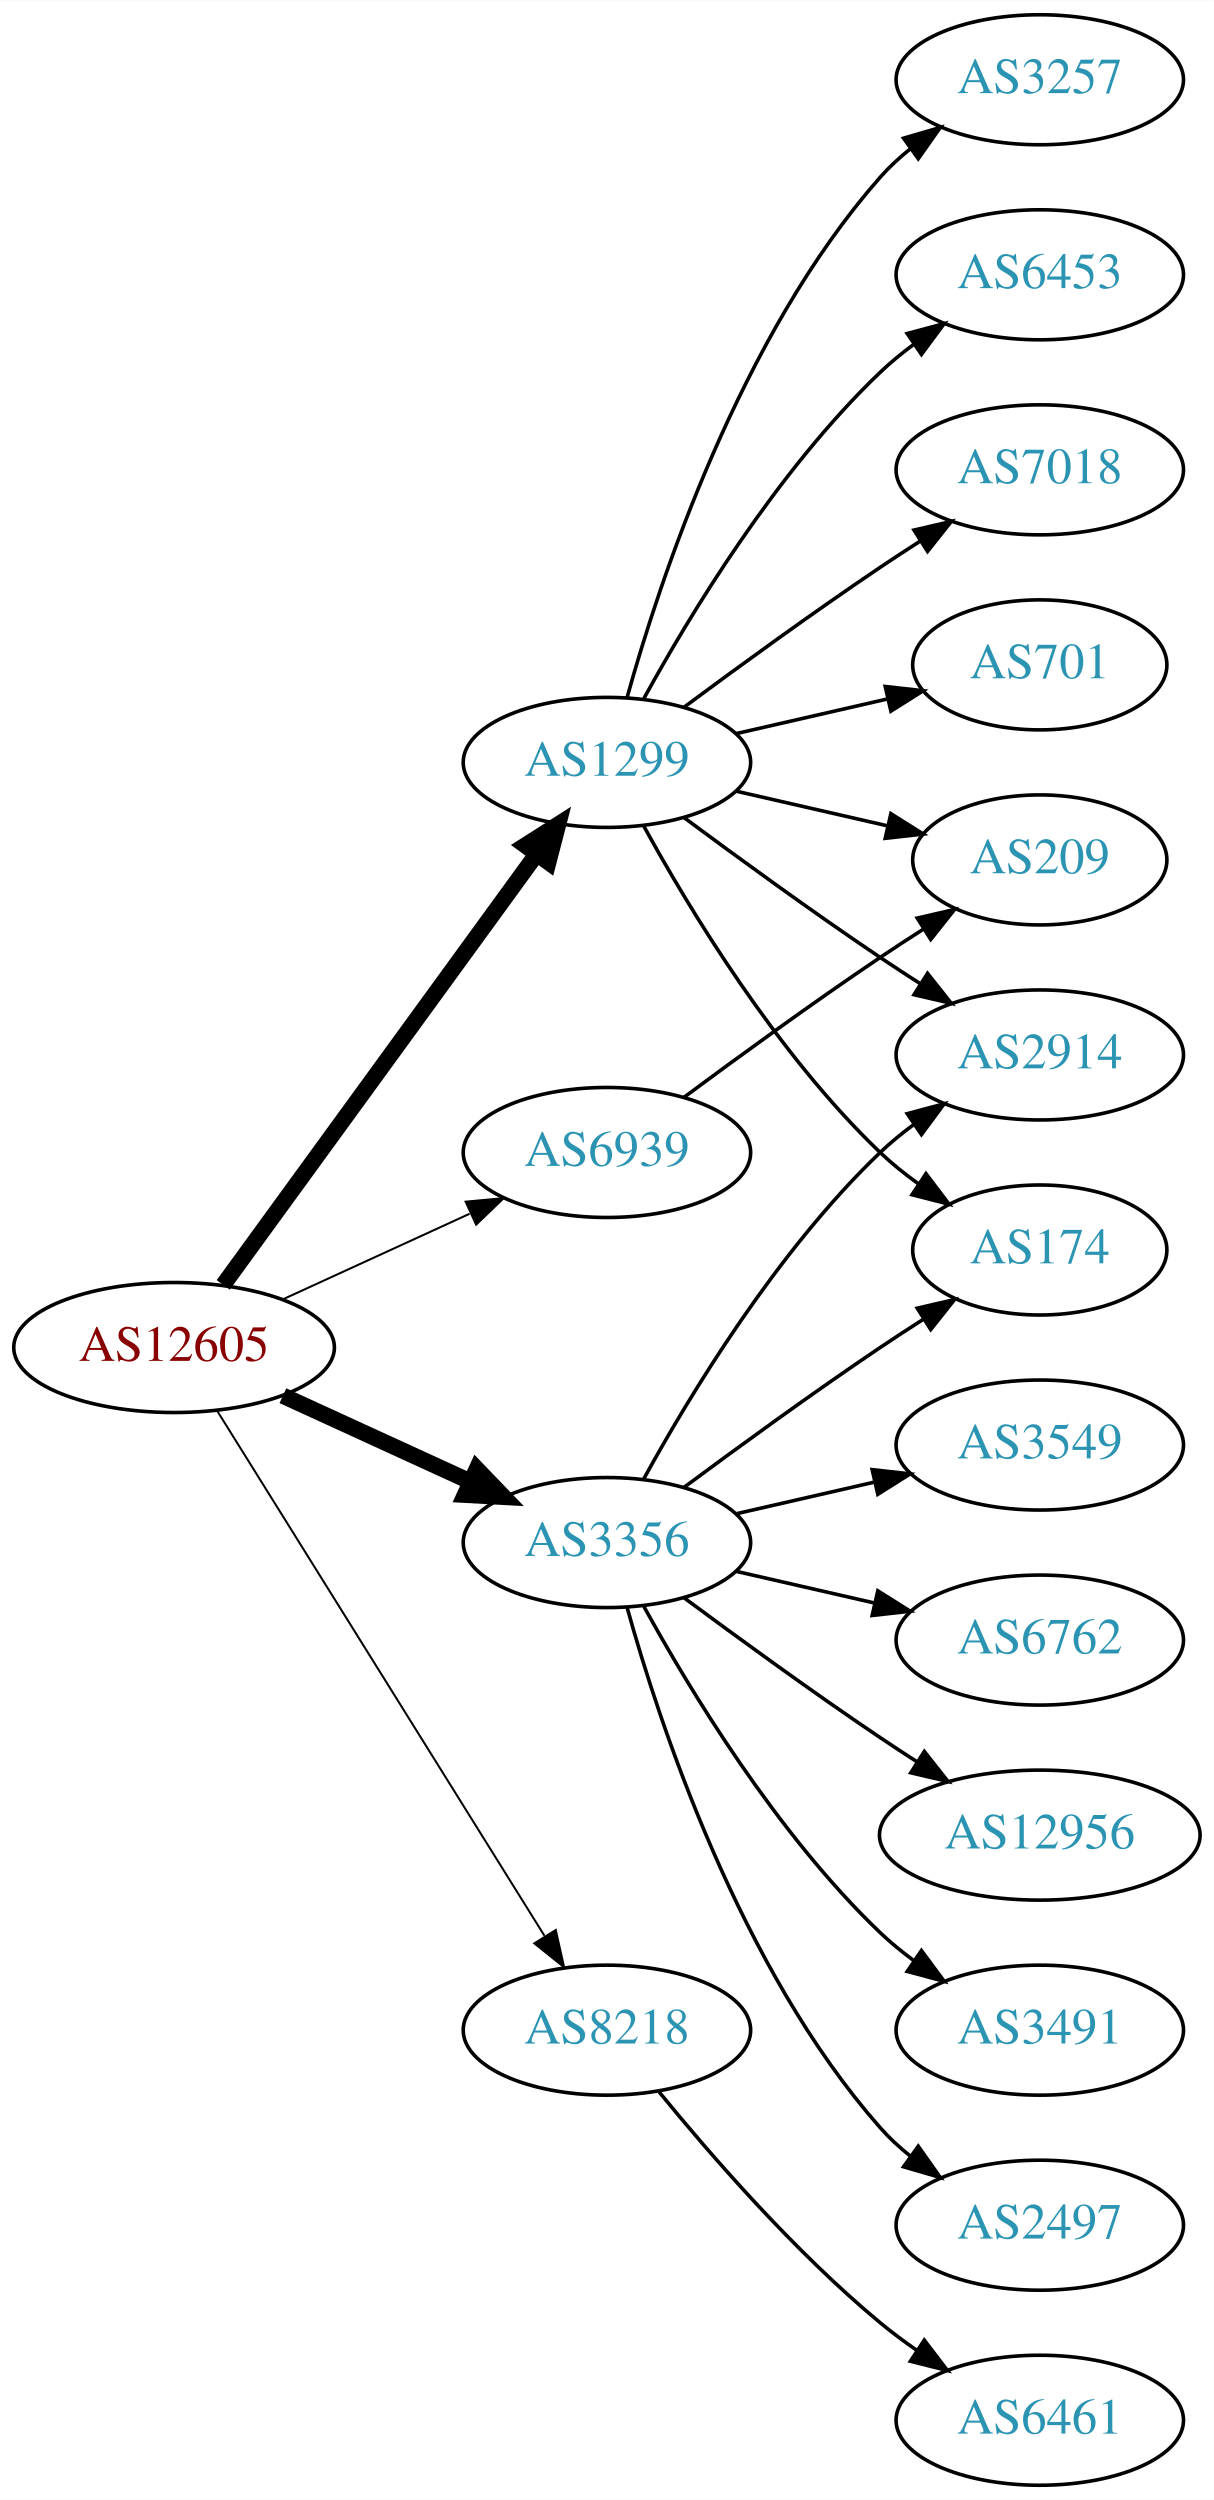
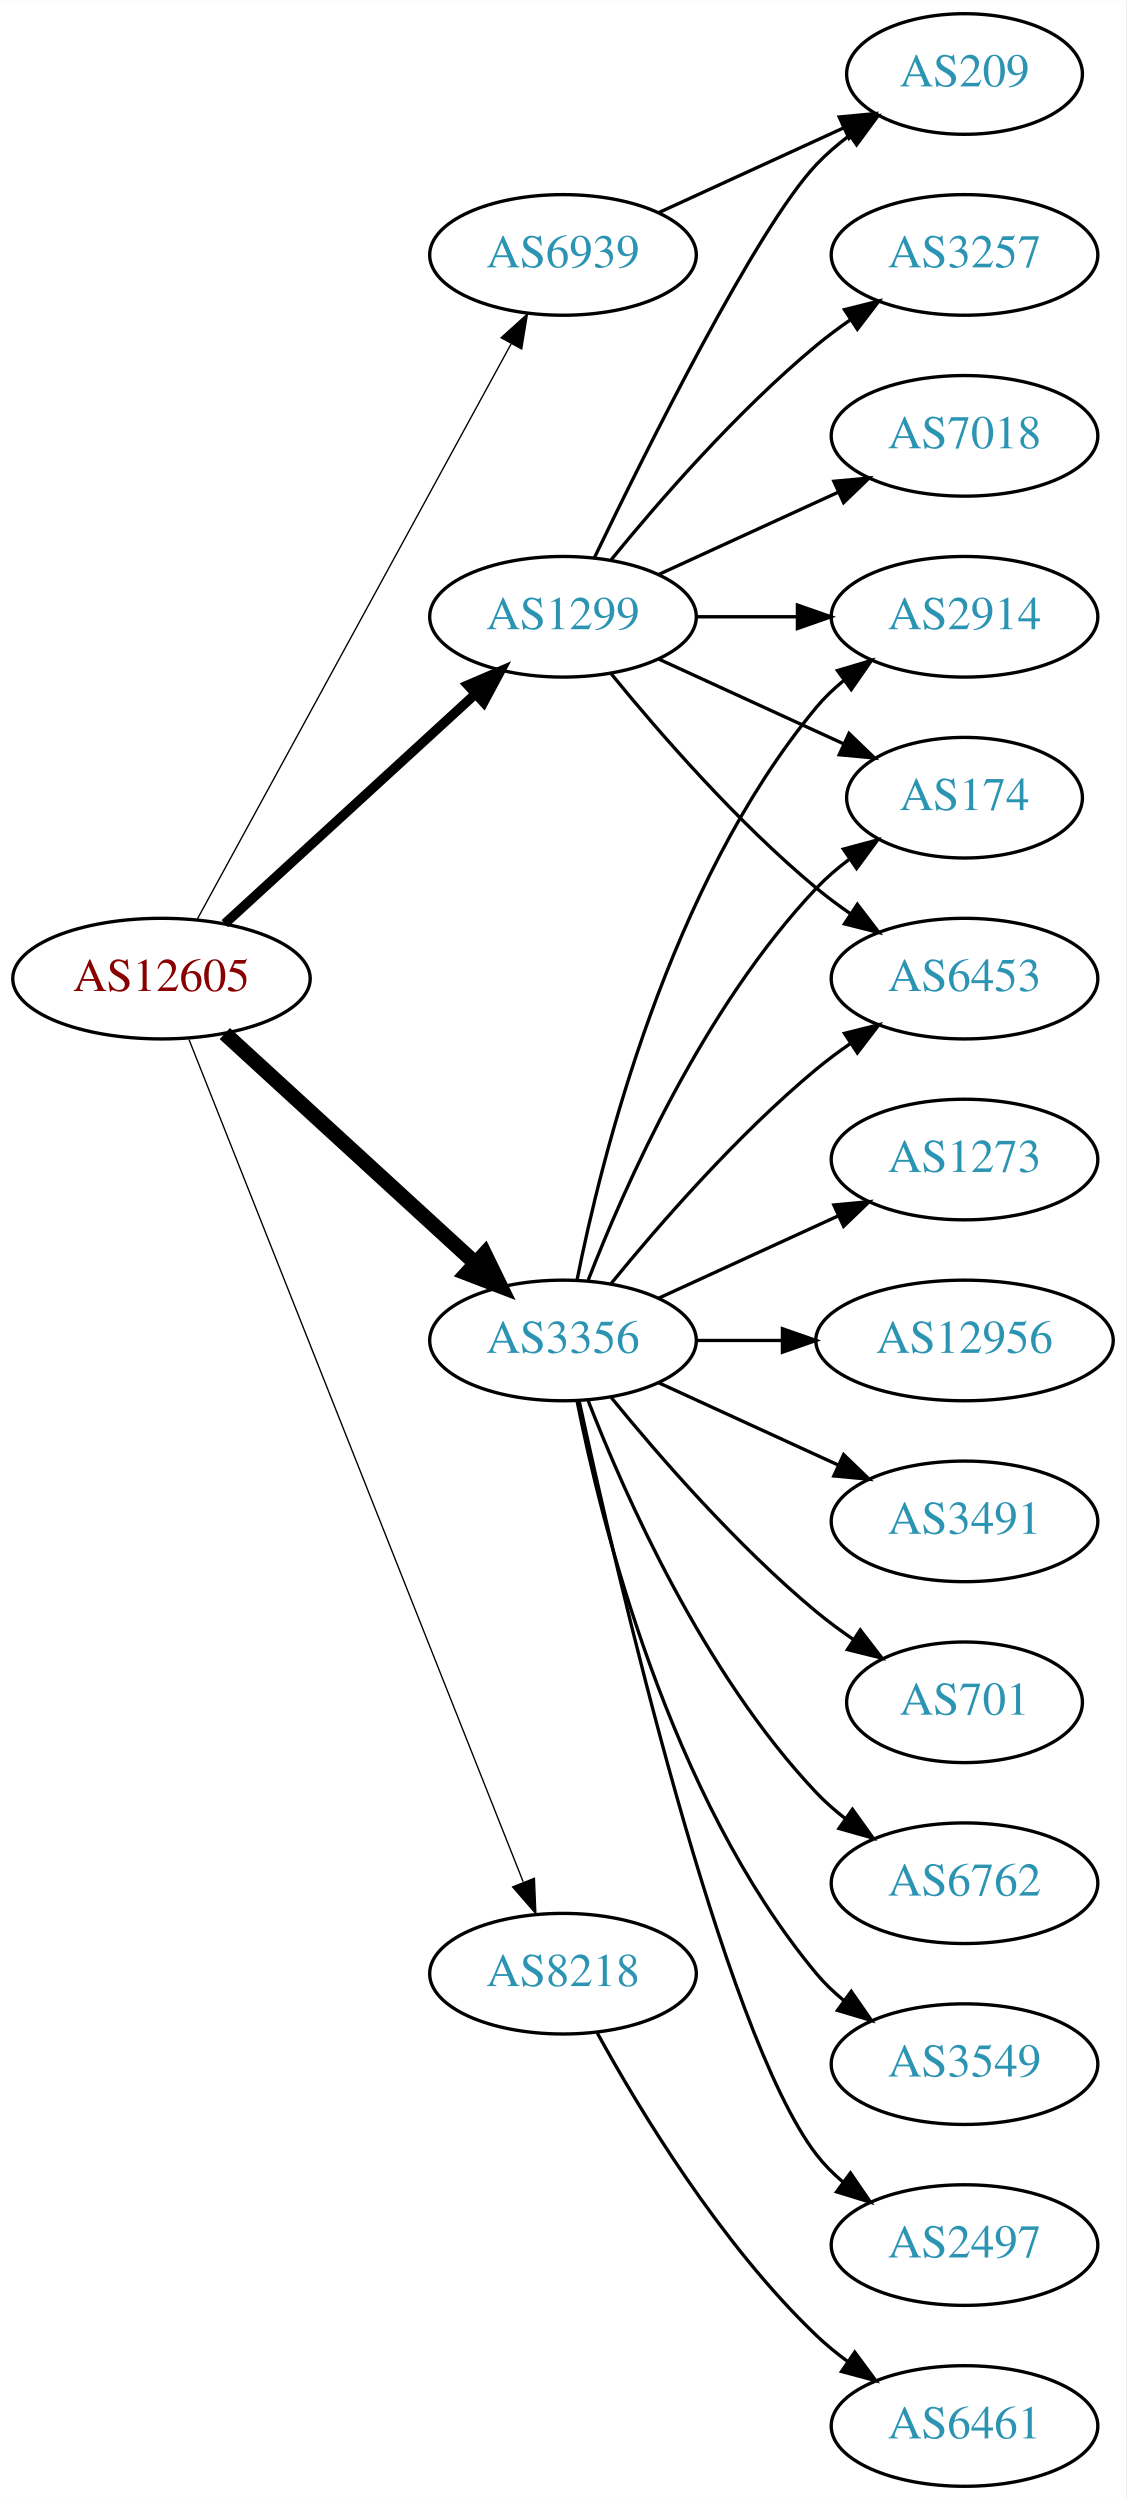
- <svg xmlns="http://www.w3.org/2000/svg" xmlns:xlink="http://www.w3.org/1999/xlink" width="336pt" height="692pt" viewBox="0.00 0.00 336.08 692.00">
-   <g id="graph0" class="graph" transform="scale(1 1) rotate(0) translate(4 688)">
-     <polygon fill="white" stroke="none" points="-4,4 -4,-688 332.077,-688 332.077,4 -4,4" />
+ <svg xmlns="http://www.w3.org/2000/svg" xmlns:xlink="http://www.w3.org/1999/xlink" width="336pt" height="746pt" viewBox="0.00 0.00 336.08 746.00">
+   <g id="graph0" class="graph" transform="scale(1 1) rotate(0) translate(4 742)">
+     <polygon fill="white" stroke="none" points="-4,4 -4,-742 332.077,-742 332.077,4 -4,4" />
    <g id="node1" class="node">
      <g id="a_node1">
        <a xlink:href="/asn/12605" xlink:title="AS12605 ~ Linz, Austria [AT]">
-           <ellipse fill="#ffffff" stroke="black" cx="44.196" cy="-315" rx="44.393" ry="18" />
-           <text text-anchor="middle" x="44.196" y="-311.3" font-family="Times,serif" font-size="14.00" fill="#880000">AS12605</text>
+           <ellipse fill="#ffffff" stroke="black" cx="44.196" cy="-450" rx="44.393" ry="18" />
+           <text text-anchor="middle" x="44.196" y="-446.3" font-family="Times,serif" font-size="14.00" fill="#880000">AS12605</text>
        </a>
      </g>
    </g>
    <g id="node2" class="node">
      <g id="a_node2">
        <a xlink:href="/asn/1299" xlink:title="AS1299 ~ Telia Carrier [EU]">
-           <ellipse fill="#ffffff" stroke="black" cx="164.039" cy="-477" rx="39.794" ry="18" />
-           <text text-anchor="middle" x="164.039" y="-473.3" font-family="Times,serif" font-size="14.00" fill="#2c94b3">AS1299</text>
+           <ellipse fill="#ffffff" stroke="black" cx="164.039" cy="-558" rx="39.794" ry="18" />
+           <text text-anchor="middle" x="164.039" y="-554.3" font-family="Times,serif" font-size="14.00" fill="#2c94b3">AS1299</text>
        </a>
      </g>
    </g>
    <g id="edge1" class="edge">
-       <path fill="none" stroke="black" stroke-width="4.5" d="M57.807,-332.337C78.628,-360.96 120.29,-418.233 144.479,-451.486" />
-       <polygon fill="black" stroke="black" stroke-width="4.5" points="141.451,-454.017 150.518,-459.788 147.82,-449.385 141.451,-454.017" />
+       <path fill="none" stroke="black" stroke-width="2.864" d="M63.094,-466.403C83.022,-484.667 115.38,-514.322 137.857,-534.921" />
+       <polygon fill="black" stroke="black" stroke-width="2.864" points="135.622,-537.62 145.359,-541.797 140.351,-532.46 135.622,-537.62" />
    </g>
    <g id="node3" class="node">
      <g id="a_node3">
        <a xlink:href="/asn/3356" xlink:title="AS3356 ~ Level 3 Parent, LLC [US]">
-           <ellipse fill="#ffffff" stroke="black" cx="164.039" cy="-261" rx="39.794" ry="18" />
-           <text text-anchor="middle" x="164.039" y="-257.3" font-family="Times,serif" font-size="14.00" fill="#2c94b3">AS3356</text>
+           <ellipse fill="#ffffff" stroke="black" cx="164.039" cy="-342" rx="39.794" ry="18" />
+           <text text-anchor="middle" x="164.039" y="-338.3" font-family="Times,serif" font-size="14.00" fill="#2c94b3">AS3356</text>
        </a>
      </g>
    </g>
    <g id="edge2" class="edge">
-       <path fill="none" stroke="black" stroke-width="4.5" d="M74.326,-301.652C89.937,-294.498 109.335,-285.609 126.007,-277.97" />
-       <polygon fill="black" stroke="black" stroke-width="4.5" points="128.008,-281.384 135.459,-273.638 124.727,-274.225 128.008,-281.384" />
+       <path fill="none" stroke="black" stroke-width="4.5" d="M63.094,-433.597C83.022,-415.333 115.38,-385.678 137.857,-365.079" />
+       <polygon fill="black" stroke="black" stroke-width="4.5" points="140.647,-367.863 145.359,-358.203 135.326,-362.057 140.647,-367.863" />
    </g>
    <g id="node4" class="node">
      <g id="a_node4">
        <a xlink:href="/asn/6939" xlink:title="AS6939 ~ Hurricane Electric LLC [US]">
-           <ellipse fill="#ffffff" stroke="black" cx="164.039" cy="-369" rx="39.794" ry="18" />
-           <text text-anchor="middle" x="164.039" y="-365.3" font-family="Times,serif" font-size="14.00" fill="#2c94b3">AS6939</text>
+           <ellipse fill="#ffffff" stroke="black" cx="164.039" cy="-666" rx="39.794" ry="18" />
+           <text text-anchor="middle" x="164.039" y="-662.3" font-family="Times,serif" font-size="14.00" fill="#2c94b3">AS6939</text>
        </a>
      </g>
    </g>
    <g id="edge3" class="edge">
-       <path fill="none" stroke="black" stroke-width="0.562" d="M74.326,-328.348C89.937,-335.502 109.335,-344.391 126.007,-352.03" />
-       <polygon fill="black" stroke="black" stroke-width="0.562" points="124.91,-355.378 135.459,-356.362 127.826,-349.014 124.91,-355.378" />
+       <path fill="none" stroke="black" stroke-width="0.409" d="M54.84,-467.676C75.521,-505.584 124.234,-594.873 148.613,-639.559" />
+       <polygon fill="black" stroke="black" stroke-width="0.409" points="145.565,-641.28 153.427,-648.383 151.71,-637.928 145.565,-641.28" />
    </g>
    <g id="node5" class="node">
      <g id="a_node5">
        <a xlink:href="/asn/8218" xlink:title="AS8218 ~ legacy Neotelecoms [FR]">
-           <ellipse fill="#ffffff" stroke="black" cx="164.039" cy="-126" rx="39.794" ry="18" />
-           <text text-anchor="middle" x="164.039" y="-122.3" font-family="Times,serif" font-size="14.00" fill="#2c94b3">AS8218</text>
+           <ellipse fill="#ffffff" stroke="black" cx="164.039" cy="-153" rx="39.794" ry="18" />
+           <text text-anchor="middle" x="164.039" y="-149.3" font-family="Times,serif" font-size="14.00" fill="#2c94b3">AS8218</text>
        </a>
      </g>
    </g>
    <g id="edge4" class="edge">
-       <path fill="none" stroke="black" stroke-width="0.562" d="M56.071,-297.558C76.855,-264.225 122.315,-191.314 146.744,-152.134" />
-       <polygon fill="black" stroke="black" stroke-width="0.562" points="149.869,-153.737 152.19,-143.4 143.929,-150.034 149.869,-153.737" />
+       <path fill="none" stroke="black" stroke-width="0.409" d="M52.39,-431.868C72.325,-381.627 128.366,-240.385 152.148,-180.447" />
+       <polygon fill="black" stroke="black" stroke-width="0.409" points="155.504,-181.48 155.939,-170.894 148.997,-178.899 155.504,-181.48" />
    </g>
    <g id="node6" class="node">
      <g id="a_node6">
-         <a xlink:href="/asn/701" xlink:title="AS701 ~ UUNET [US]">
-           <ellipse fill="#ffffff" stroke="black" cx="283.881" cy="-504" rx="35.194" ry="18" />
-           <text text-anchor="middle" x="283.881" y="-500.3" font-family="Times,serif" font-size="14.00" fill="#2c94b3">AS701</text>
-         </a>
-       </g>
-     </g>
-     <g id="edge5" class="edge">
-       <path fill="none" stroke="black" d="M199.758,-484.955C212.85,-487.955 227.873,-491.396 241.513,-494.522" />
-       <polygon fill="black" stroke="black" points="241.091,-498.016 251.621,-496.838 242.655,-491.193 241.091,-498.016" />
-     </g>
-     <g id="node7" class="node">
-       <g id="a_node7">
        <a xlink:href="/asn/3257" xlink:title="AS3257 ~ GTT [DE]">
          <ellipse fill="#ffffff" stroke="black" cx="283.881" cy="-666" rx="39.794" ry="18" />
          <text text-anchor="middle" x="283.881" y="-662.3" font-family="Times,serif" font-size="14.00" fill="#2c94b3">AS3257</text>
        </a>
      </g>
    </g>
+     <g id="edge5" class="edge">
+       <path fill="none" stroke="black" d="M178.458,-575.065C192.572,-592.375 215.987,-619.345 239.685,-639 242.901,-641.668 246.402,-644.27 249.972,-646.741" />
+       <polygon fill="black" stroke="black" points="248.05,-649.666 258.329,-652.236 251.896,-643.817 248.05,-649.666" />
+     </g>
+     <g id="node7" class="node">
+       <g id="a_node7">
+         <a xlink:href="/asn/209" xlink:title="AS209 ~ CenturyLink Communications, LLC [US]">
+           <ellipse fill="#ffffff" stroke="black" cx="283.881" cy="-720" rx="35.194" ry="18" />
+           <text text-anchor="middle" x="283.881" y="-716.3" font-family="Times,serif" font-size="14.00" fill="#2c94b3">AS209</text>
+         </a>
+       </g>
+     </g>
    <g id="edge6" class="edge">
-       <path fill="none" stroke="black" d="M169.612,-494.946C178.517,-526.995 200.801,-594.842 239.685,-639 242.169,-641.821 245.019,-644.449 248.044,-646.871" />
-       <polygon fill="black" stroke="black" points="246.162,-649.828 256.334,-652.791 250.23,-644.131 246.162,-649.828" />
+       <path fill="none" stroke="black" d="M173.386,-575.595C188.853,-607.732 221.998,-674.34 239.685,-693 242.628,-696.105 246.001,-699.001 249.537,-701.655" />
+       <polygon fill="black" stroke="black" points="247.722,-704.654 257.956,-707.397 251.666,-698.871 247.722,-704.654" />
    </g>
    <g id="node8" class="node">
      <g id="a_node8">
-         <a xlink:href="/asn/6453" xlink:title="AS6453 ~ TATA COMMUNICATIONS (AMERICA) INC [US]">
-           <ellipse fill="#ffffff" stroke="black" cx="283.881" cy="-612" rx="39.794" ry="18" />
-           <text text-anchor="middle" x="283.881" y="-608.3" font-family="Times,serif" font-size="14.00" fill="#2c94b3">AS6453</text>
+         <a xlink:href="/asn/2914" xlink:title="AS2914 ~ NTT America, Inc. [US]">
+           <ellipse fill="#ffffff" stroke="black" cx="283.881" cy="-558" rx="39.794" ry="18" />
+           <text text-anchor="middle" x="283.881" y="-554.3" font-family="Times,serif" font-size="14.00" fill="#2c94b3">AS2914</text>
        </a>
      </g>
    </g>
    <g id="edge7" class="edge">
-       <path fill="none" stroke="black" d="M174.28,-494.713C186.825,-517.561 211.002,-557.611 239.685,-585 242.553,-587.739 245.742,-590.347 249.051,-592.785" />
-       <polygon fill="black" stroke="black" points="247.175,-595.742 257.411,-598.477 251.114,-589.956 247.175,-595.742" />
+       <path fill="none" stroke="black" d="M203.951,-558C213.505,-558 223.854,-558 233.817,-558" />
+       <polygon fill="black" stroke="black" points="234.009,-561.5 244.009,-558 234.009,-554.5 234.009,-561.5" />
    </g>
    <g id="node9" class="node">
      <g id="a_node9">
-         <a xlink:href="/asn/174" xlink:title="AS174 ~ Cogent Communications [US]">
-           <ellipse fill="#ffffff" stroke="black" cx="283.881" cy="-342" rx="35.194" ry="18" />
-           <text text-anchor="middle" x="283.881" y="-338.3" font-family="Times,serif" font-size="14.00" fill="#2c94b3">AS174</text>
+         <a xlink:href="/asn/7018" xlink:title="AS7018 ~ AT&amp;T Services, Inc. [US]">
+           <ellipse fill="#ffffff" stroke="black" cx="283.881" cy="-612" rx="39.794" ry="18" />
+           <text text-anchor="middle" x="283.881" y="-608.3" font-family="Times,serif" font-size="14.00" fill="#2c94b3">AS7018</text>
        </a>
      </g>
    </g>
    <g id="edge8" class="edge">
-       <path fill="none" stroke="black" d="M174.28,-459.287C186.825,-436.439 211.002,-396.389 239.685,-369 242.939,-365.893 246.606,-362.954 250.393,-360.24" />
-       <polygon fill="black" stroke="black" points="252.37,-363.128 258.761,-354.678 248.495,-357.299 252.37,-363.128" />
+       <path fill="none" stroke="black" d="M192.667,-570.661C208.624,-577.973 228.895,-587.261 246.178,-595.181" />
+       <polygon fill="black" stroke="black" points="244.876,-598.435 255.425,-599.419 247.793,-592.071 244.876,-598.435" />
    </g>
    <g id="node10" class="node">
      <g id="a_node10">
-         <a xlink:href="/asn/7018" xlink:title="AS7018 ~ AT&amp;T Services, Inc. [US]">
-           <ellipse fill="#ffffff" stroke="black" cx="283.881" cy="-558" rx="39.794" ry="18" />
-           <text text-anchor="middle" x="283.881" y="-554.3" font-family="Times,serif" font-size="14.00" fill="#2c94b3">AS7018</text>
+         <a xlink:href="/asn/174" xlink:title="AS174 ~ Cogent Communications [US]">
+           <ellipse fill="#ffffff" stroke="black" cx="283.881" cy="-504" rx="35.194" ry="18" />
+           <text text-anchor="middle" x="283.881" y="-500.3" font-family="Times,serif" font-size="14.00" fill="#2c94b3">AS174</text>
        </a>
      </g>
    </g>
    <g id="edge9" class="edge">
-       <path fill="none" stroke="black" d="M185.369,-492.277C200.231,-503.304 220.976,-518.407 239.685,-531 243.234,-533.389 246.984,-535.839 250.733,-538.242" />
-       <polygon fill="black" stroke="black" points="249.059,-541.325 259.381,-543.712 252.801,-535.409 249.059,-541.325" />
+       <path fill="none" stroke="black" d="M192.667,-545.339C209.084,-537.817 230.065,-528.202 247.662,-520.139" />
+       <polygon fill="black" stroke="black" points="249.407,-523.189 257.04,-515.842 246.49,-516.826 249.407,-523.189" />
    </g>
    <g id="node11" class="node">
      <g id="a_node11">
-         <a xlink:href="/asn/2914" xlink:title="AS2914 ~ NTT America, Inc. [US]">
-           <ellipse fill="#ffffff" stroke="black" cx="283.881" cy="-396" rx="39.794" ry="18" />
-           <text text-anchor="middle" x="283.881" y="-392.3" font-family="Times,serif" font-size="14.00" fill="#2c94b3">AS2914</text>
+         <a xlink:href="/asn/6453" xlink:title="AS6453 ~ TATA COMMUNICATIONS (AMERICA) INC [US]">
+           <ellipse fill="#ffffff" stroke="black" cx="283.881" cy="-450" rx="39.794" ry="18" />
+           <text text-anchor="middle" x="283.881" y="-446.3" font-family="Times,serif" font-size="14.00" fill="#2c94b3">AS6453</text>
        </a>
      </g>
    </g>
    <g id="edge10" class="edge">
-       <path fill="none" stroke="black" d="M185.369,-461.723C200.231,-450.696 220.976,-435.593 239.685,-423 243.234,-420.611 246.984,-418.161 250.733,-415.758" />
-       <polygon fill="black" stroke="black" points="252.801,-418.591 259.381,-410.288 249.059,-412.675 252.801,-418.591" />
+       <path fill="none" stroke="black" d="M178.458,-540.935C192.572,-523.625 215.987,-496.655 239.685,-477 242.901,-474.332 246.402,-471.73 249.972,-469.259" />
+       <polygon fill="black" stroke="black" points="251.896,-472.183 258.329,-463.764 248.05,-466.334 251.896,-472.183" />
+     </g>
+     <g id="edge16" class="edge">
+       <path fill="none" stroke="black" d="M168.237,-360.073C175.401,-396.141 195.675,-478.125 239.685,-531 242.09,-533.889 244.886,-536.563 247.879,-539.013" />
+       <polygon fill="black" stroke="black" points="245.967,-541.95 256.122,-544.973 250.069,-536.277 245.967,-541.95" />
+     </g>
+     <g id="edge12" class="edge">
+       <path fill="none" stroke="black" d="M171.562,-359.994C182.312,-387.728 205.969,-441.429 239.685,-477 242.628,-480.105 246.001,-483.001 249.537,-485.655" />
+       <polygon fill="black" stroke="black" points="247.722,-488.654 257.956,-491.397 251.666,-482.871 247.722,-488.654" />
+     </g>
+     <g id="edge14" class="edge">
+       <path fill="none" stroke="black" d="M178.458,-359.065C192.572,-376.375 215.987,-403.345 239.685,-423 242.901,-425.668 246.402,-428.27 249.972,-430.741" />
+       <polygon fill="black" stroke="black" points="248.05,-433.666 258.329,-436.236 251.896,-427.817 248.05,-433.666" />
    </g>
    <g id="node12" class="node">
      <g id="a_node12">
-         <a xlink:href="/asn/209" xlink:title="AS209 ~ CenturyLink Communications, LLC [US]">
-           <ellipse fill="#ffffff" stroke="black" cx="283.881" cy="-450" rx="35.194" ry="18" />
-           <text text-anchor="middle" x="283.881" y="-446.3" font-family="Times,serif" font-size="14.00" fill="#2c94b3">AS209</text>
+         <a xlink:href="/asn/1273" xlink:title="AS1273 ~ Vodafone Group PLC [EU]">
+           <ellipse fill="#ffffff" stroke="black" cx="283.881" cy="-396" rx="39.794" ry="18" />
+           <text text-anchor="middle" x="283.881" y="-392.3" font-family="Times,serif" font-size="14.00" fill="#2c94b3">AS1273</text>
        </a>
      </g>
    </g>
    <g id="edge11" class="edge">
-       <path fill="none" stroke="black" d="M199.758,-469.045C212.85,-466.045 227.873,-462.604 241.513,-459.478" />
-       <polygon fill="black" stroke="black" points="242.655,-462.807 251.621,-457.162 241.091,-455.984 242.655,-462.807" />
-     </g>
-     <g id="edge15" class="edge">
-       <path fill="none" stroke="black" d="M185.369,-276.277C200.231,-287.304 220.976,-302.407 239.685,-315 243.502,-317.569 247.552,-320.21 251.583,-322.786" />
-       <polygon fill="black" stroke="black" points="249.952,-325.895 260.277,-328.271 253.687,-319.975 249.952,-325.895" />
-     </g>
-     <g id="edge12" class="edge">
-       <path fill="none" stroke="black" d="M174.28,-278.713C186.825,-301.561 211.002,-341.611 239.685,-369 242.553,-371.739 245.742,-374.347 249.051,-376.785" />
-       <polygon fill="black" stroke="black" points="247.175,-379.742 257.411,-382.477 251.114,-373.956 247.175,-379.742" />
+       <path fill="none" stroke="black" d="M192.667,-354.661C208.624,-361.973 228.895,-371.261 246.178,-379.181" />
+       <polygon fill="black" stroke="black" points="244.876,-382.435 255.425,-383.419 247.793,-376.071 244.876,-382.435" />
    </g>
    <g id="node13" class="node">
      <g id="a_node13">
-         <a xlink:href="/asn/6762" xlink:title="AS6762 ~ TELECOM ITALIA SPARKLE S.p.A. [IT]">
-           <ellipse fill="#ffffff" stroke="black" cx="283.881" cy="-234" rx="39.794" ry="18" />
-           <text text-anchor="middle" x="283.881" y="-230.3" font-family="Times,serif" font-size="14.00" fill="#2c94b3">AS6762</text>
+         <a xlink:href="/asn/12956" xlink:title="AS12956 ~ TELXIUS [ES]">
+           <ellipse fill="#ffffff" stroke="black" cx="283.881" cy="-342" rx="44.393" ry="18" />
+           <text text-anchor="middle" x="283.881" y="-338.3" font-family="Times,serif" font-size="14.00" fill="#2c94b3">AS12956</text>
        </a>
      </g>
    </g>
    <g id="edge13" class="edge">
-       <path fill="none" stroke="black" d="M199.758,-253.045C211.758,-250.296 225.379,-247.175 238.071,-244.267" />
-       <polygon fill="black" stroke="black" points="239.037,-247.636 248.003,-241.991 237.474,-240.813 239.037,-247.636" />
+       <path fill="none" stroke="black" d="M203.951,-342C212.054,-342 220.729,-342 229.255,-342" />
+       <polygon fill="black" stroke="black" points="229.533,-345.5 239.533,-342 229.533,-338.5 229.533,-345.5" />
    </g>
    <g id="node14" class="node">
      <g id="a_node14">
-         <a xlink:href="/asn/12956" xlink:title="AS12956 ~ TELXIUS [ES]">
-           <ellipse fill="#ffffff" stroke="black" cx="283.881" cy="-180" rx="44.393" ry="18" />
-           <text text-anchor="middle" x="283.881" y="-176.3" font-family="Times,serif" font-size="14.00" fill="#2c94b3">AS12956</text>
-         </a>
-       </g>
-     </g>
-     <g id="edge14" class="edge">
-       <path fill="none" stroke="black" d="M185.369,-245.723C200.231,-234.696 220.976,-219.593 239.685,-207 242.975,-204.785 246.438,-202.518 249.912,-200.285" />
-       <polygon fill="black" stroke="black" points="251.909,-203.163 258.479,-194.852 248.16,-197.252 251.909,-203.163" />
+         <a xlink:href="/asn/3491" xlink:title="AS3491 ~ PCCW Global, Inc. [US]">
+           <ellipse fill="#ffffff" stroke="black" cx="283.881" cy="-288" rx="39.794" ry="18" />
+           <text text-anchor="middle" x="283.881" y="-284.3" font-family="Times,serif" font-size="14.00" fill="#2c94b3">AS3491</text>
+         </a>
+       </g>
+     </g>
+     <g id="edge15" class="edge">
+       <path fill="none" stroke="black" d="M192.667,-329.339C208.624,-322.027 228.895,-312.739 246.178,-304.819" />
+       <polygon fill="black" stroke="black" points="247.793,-307.929 255.425,-300.581 244.876,-301.565 247.793,-307.929" />
    </g>
    <g id="node15" class="node">
      <g id="a_node15">
-         <a xlink:href="/asn/3491" xlink:title="AS3491 ~ PCCW Global, Inc. [US]">
-           <ellipse fill="#ffffff" stroke="black" cx="283.881" cy="-126" rx="39.794" ry="18" />
-           <text text-anchor="middle" x="283.881" y="-122.3" font-family="Times,serif" font-size="14.00" fill="#2c94b3">AS3491</text>
-         </a>
-       </g>
-     </g>
-     <g id="edge16" class="edge">
-       <path fill="none" stroke="black" d="M174.28,-243.287C186.825,-220.439 211.002,-180.389 239.685,-153 242.553,-150.261 245.742,-147.653 249.051,-145.215" />
-       <polygon fill="black" stroke="black" points="251.114,-148.044 257.411,-139.523 247.175,-142.258 251.114,-148.044" />
+         <a xlink:href="/asn/701" xlink:title="AS701 ~ UUNET [US]">
+           <ellipse fill="#ffffff" stroke="black" cx="283.881" cy="-234" rx="35.194" ry="18" />
+           <text text-anchor="middle" x="283.881" y="-230.3" font-family="Times,serif" font-size="14.00" fill="#2c94b3">AS701</text>
+         </a>
+       </g>
+     </g>
+     <g id="edge17" class="edge">
+       <path fill="none" stroke="black" d="M178.458,-324.935C192.572,-307.625 215.987,-280.655 239.685,-261 243.148,-258.128 246.941,-255.331 250.795,-252.692" />
+       <polygon fill="black" stroke="black" points="252.757,-255.592 259.228,-247.203 248.938,-249.725 252.757,-255.592" />
    </g>
    <g id="node16" class="node">
      <g id="a_node16">
+         <a xlink:href="/asn/6762" xlink:title="AS6762 ~ TELECOM ITALIA SPARKLE S.p.A. [IT]">
+           <ellipse fill="#ffffff" stroke="black" cx="283.881" cy="-180" rx="39.794" ry="18" />
+           <text text-anchor="middle" x="283.881" y="-176.3" font-family="Times,serif" font-size="14.00" fill="#2c94b3">AS6762</text>
+         </a>
+       </g>
+     </g>
+     <g id="edge18" class="edge">
+       <path fill="none" stroke="black" d="M171.562,-324.006C182.312,-296.272 205.969,-242.571 239.685,-207 242.271,-204.272 245.188,-201.706 248.257,-199.323" />
+       <polygon fill="black" stroke="black" points="250.435,-202.07 256.605,-193.457 246.411,-196.342 250.435,-202.07" />
+     </g>
+     <g id="node17" class="node">
+       <g id="a_node17">
+         <a xlink:href="/asn/3549" xlink:title="AS3549 ~ Level 3 Parent, LLC [US]">
+           <ellipse fill="#ffffff" stroke="black" cx="283.881" cy="-126" rx="39.794" ry="18" />
+           <text text-anchor="middle" x="283.881" y="-122.3" font-family="Times,serif" font-size="14.00" fill="#2c94b3">AS3549</text>
+         </a>
+       </g>
+     </g>
+     <g id="edge19" class="edge">
+       <path fill="none" stroke="black" d="M168.237,-323.927C175.401,-287.859 195.675,-205.875 239.685,-153 242.09,-150.111 244.886,-147.437 247.879,-144.987" />
+       <polygon fill="black" stroke="black" points="250.069,-147.723 256.122,-139.027 245.967,-142.05 250.069,-147.723" />
+     </g>
+     <g id="node18" class="node">
+       <g id="a_node18">
        <a xlink:href="/asn/2497" xlink:title="AS2497 ~ Internet Initiative Japan Inc. [JP]">
          <ellipse fill="#ffffff" stroke="black" cx="283.881" cy="-72" rx="39.794" ry="18" />
          <text text-anchor="middle" x="283.881" y="-68.3" font-family="Times,serif" font-size="14.00" fill="#2c94b3">AS2497</text>
        </a>
      </g>
    </g>
-     <g id="edge17" class="edge">
-       <path fill="none" stroke="black" d="M169.612,-243.054C178.517,-211.005 200.801,-143.158 239.685,-99 242.169,-96.179 245.019,-93.551 248.044,-91.129" />
-       <polygon fill="black" stroke="black" points="250.23,-93.869 256.334,-85.209 246.162,-88.172 250.23,-93.869" />
-     </g>
-     <g id="node17" class="node">
-       <g id="a_node17">
-         <a xlink:href="/asn/3549" xlink:title="AS3549 ~ Level 3 Parent, LLC [US]">
-           <ellipse fill="#ffffff" stroke="black" cx="283.881" cy="-288" rx="39.794" ry="18" />
-           <text text-anchor="middle" x="283.881" y="-284.3" font-family="Times,serif" font-size="14.00" fill="#2c94b3">AS3549</text>
-         </a>
-       </g>
-     </g>
-     <g id="edge18" class="edge">
-       <path fill="none" stroke="black" d="M199.758,-268.955C211.758,-271.704 225.379,-274.825 238.071,-277.733" />
-       <polygon fill="black" stroke="black" points="237.474,-281.187 248.003,-280.009 239.037,-274.364 237.474,-281.187" />
-     </g>
-     <g id="edge19" class="edge">
-       <path fill="none" stroke="black" d="M185.369,-384.277C200.231,-395.304 220.976,-410.407 239.685,-423 243.502,-425.569 247.552,-428.21 251.583,-430.786" />
-       <polygon fill="black" stroke="black" points="249.952,-433.895 260.277,-436.271 253.687,-427.975 249.952,-433.895" />
-     </g>
-     <g id="node18" class="node">
-       <g id="a_node18">
+     <g id="edge20" class="edge">
+       <path fill="none" stroke="black" d="M168.9,-323.775C179.768,-273.729 211.655,-135.484 239.685,-99 241.975,-96.019 244.695,-93.284 247.639,-90.796" />
+       <polygon fill="black" stroke="black" points="249.833,-93.527 255.816,-84.782 245.686,-87.888 249.833,-93.527" />
+     </g>
+     <g id="edge21" class="edge">
+       <path fill="none" stroke="black" d="M192.667,-678.661C209.084,-686.183 230.065,-695.798 247.662,-703.861" />
+       <polygon fill="black" stroke="black" points="246.49,-707.174 257.04,-708.158 249.407,-700.811 246.49,-707.174" />
+     </g>
+     <g id="node19" class="node">
+       <g id="a_node19">
        <a xlink:href="/asn/6461" xlink:title="AS6461 ~ Zayo Bandwidth [US]">
          <ellipse fill="#ffffff" stroke="black" cx="283.881" cy="-18" rx="39.794" ry="18" />
          <text text-anchor="middle" x="283.881" y="-14.3" font-family="Times,serif" font-size="14.00" fill="#2c94b3">AS6461</text>
        </a>
      </g>
    </g>
-     <g id="edge20" class="edge">
-       <path fill="none" stroke="black" d="M178.458,-108.935C192.572,-91.625 215.987,-64.655 239.685,-45 242.901,-42.332 246.402,-39.73 249.972,-37.259" />
-       <polygon fill="black" stroke="black" points="251.896,-40.183 258.329,-31.764 248.05,-34.334 251.896,-40.183" />
+     <g id="edge22" class="edge">
+       <path fill="none" stroke="black" d="M174.28,-135.287C186.825,-112.439 211.002,-72.389 239.685,-45 242.553,-42.261 245.742,-39.653 249.051,-37.215" />
+       <polygon fill="black" stroke="black" points="251.114,-40.044 257.411,-31.523 247.175,-34.258 251.114,-40.044" />
    </g>
  </g>
</svg>
